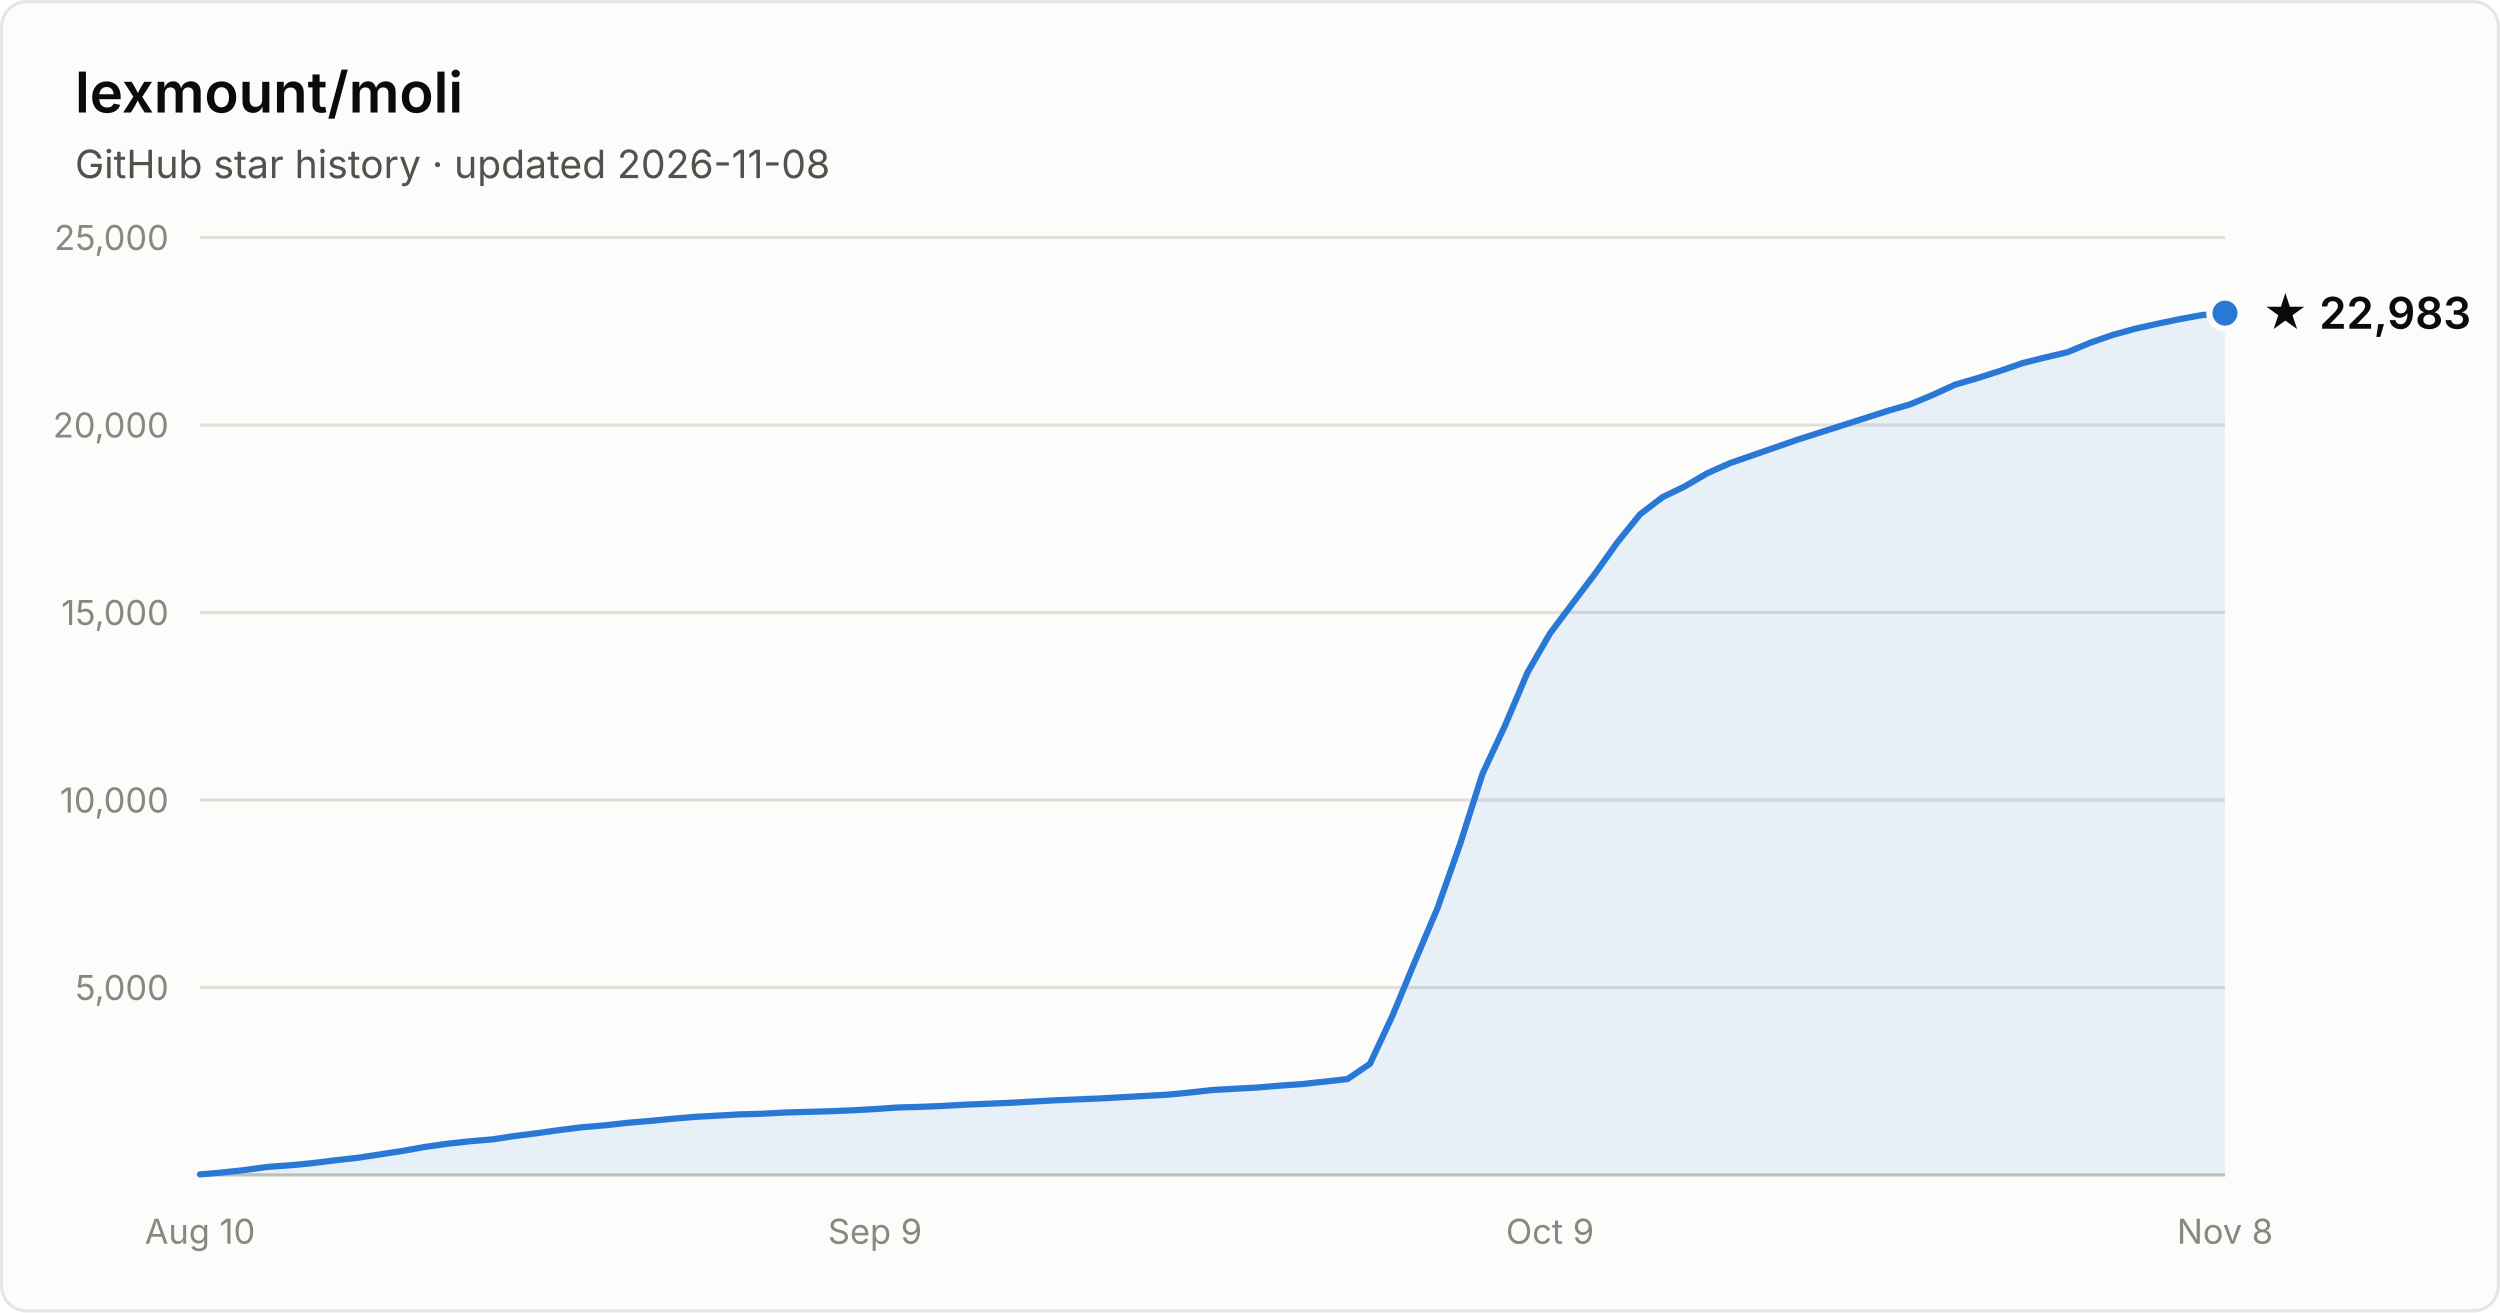
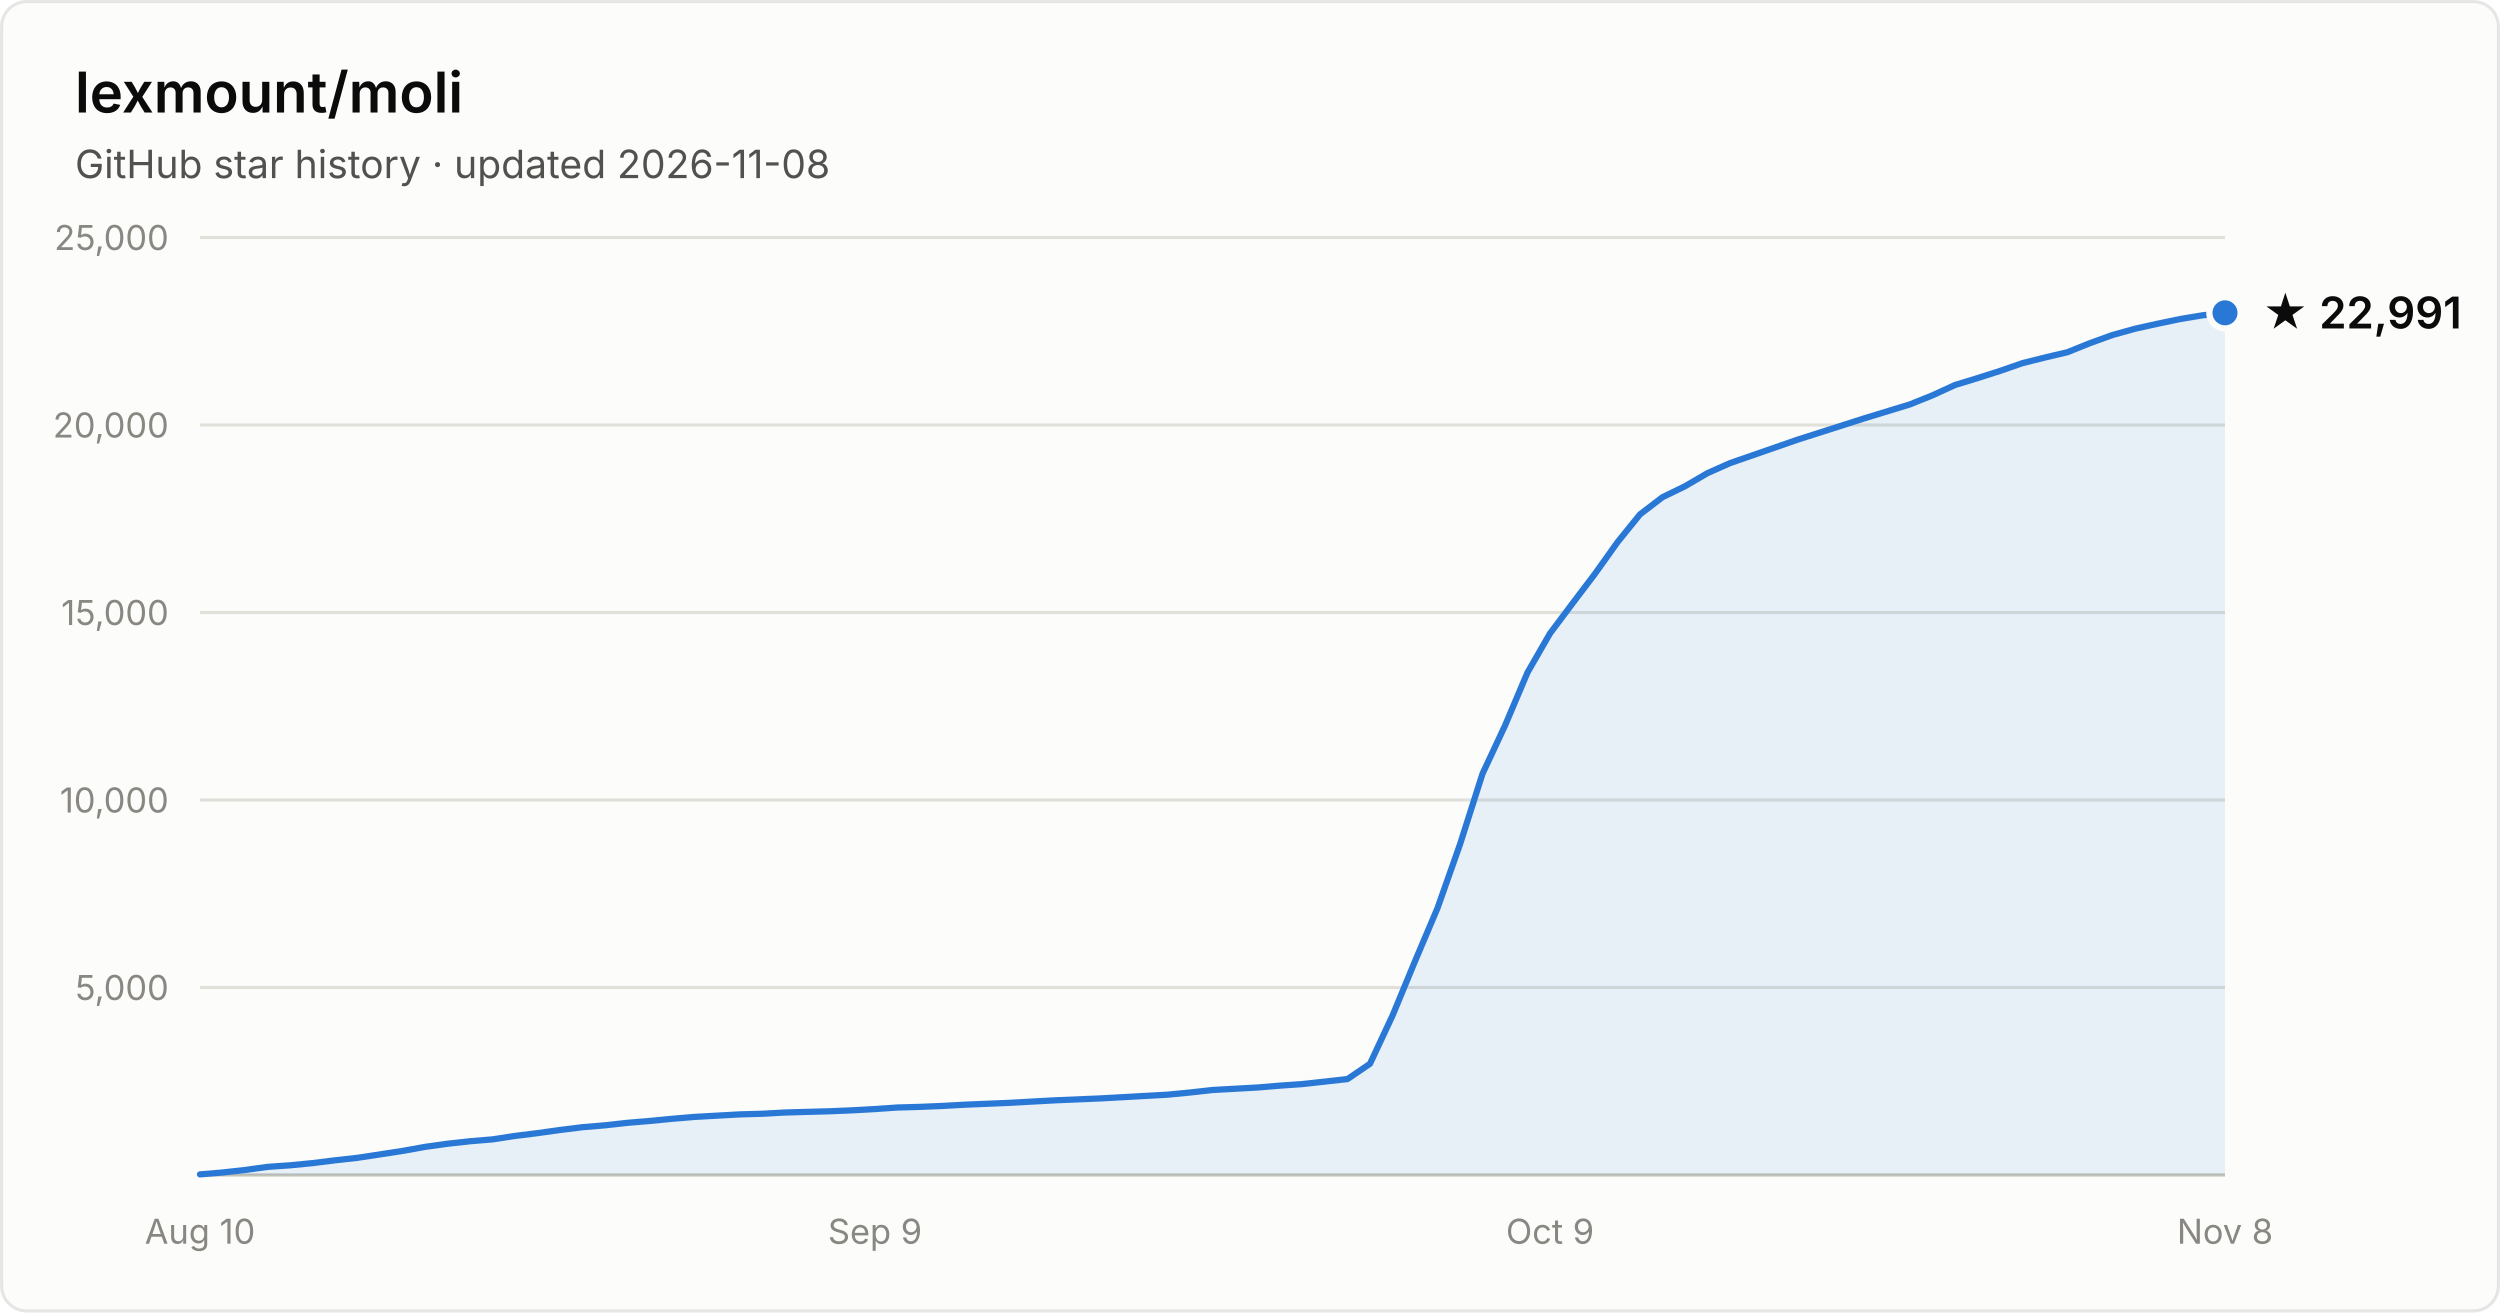
- <svg xmlns="http://www.w3.org/2000/svg" width="800" height="420" viewBox="0 0 800 420" font-family="system-ui, -apple-system, Segoe UI, sans-serif" role="img" aria-label="Star history of lexmount/moli: 22,983 stars as of 2026-11-08">
+ <svg xmlns="http://www.w3.org/2000/svg" width="800" height="420" viewBox="0 0 800 420" font-family="system-ui, -apple-system, Segoe UI, sans-serif" role="img" aria-label="Star history of lexmount/moli: 22,991 stars as of 2026-11-08">
  <rect x="0.5" y="0.5" width="799" height="419" rx="8" fill="#fcfcfb" stroke="rgba(11,11,11,0.10)" />
  <text x="24" y="36" fill="#0b0b0b" font-size="18" font-weight="600">lexmount/moli</text>
  <text x="24" y="57" fill="#52514e" font-size="12.5">GitHub star history · updated 2026-11-08</text>
  <line x1="64" y1="316.0" x2="712" y2="316.0" stroke="#e1e0d9" stroke-width="1" />
  <text x="54" y="320.0" text-anchor="end" fill="#898781" font-size="11" style="font-variant-numeric:tabular-nums">5,000</text>
  <line x1="64" y1="256.0" x2="712" y2="256.0" stroke="#e1e0d9" stroke-width="1" />
  <text x="54" y="260.0" text-anchor="end" fill="#898781" font-size="11" style="font-variant-numeric:tabular-nums">10,000</text>
  <line x1="64" y1="196.0" x2="712" y2="196.0" stroke="#e1e0d9" stroke-width="1" />
  <text x="54" y="200.0" text-anchor="end" fill="#898781" font-size="11" style="font-variant-numeric:tabular-nums">15,000</text>
  <line x1="64" y1="136.0" x2="712" y2="136.0" stroke="#e1e0d9" stroke-width="1" />
  <text x="54" y="140.0" text-anchor="end" fill="#898781" font-size="11" style="font-variant-numeric:tabular-nums">20,000</text>
  <line x1="64" y1="76.0" x2="712" y2="76.0" stroke="#e1e0d9" stroke-width="1" />
  <text x="54" y="80.0" text-anchor="end" fill="#898781" font-size="11" style="font-variant-numeric:tabular-nums">25,000</text>
  <line x1="64" y1="376" x2="712" y2="376" stroke="#c3c2b7" stroke-width="1" />
  <text x="64.0" y="398" text-anchor="middle" fill="#898781" font-size="11" style="font-variant-numeric:tabular-nums">Aug 10</text>
  <text x="280.0" y="398" text-anchor="middle" fill="#898781" font-size="11" style="font-variant-numeric:tabular-nums">Sep 9</text>
  <text x="496.0" y="398" text-anchor="middle" fill="#898781" font-size="11" style="font-variant-numeric:tabular-nums">Oct 9</text>
  <text x="712.0" y="398" text-anchor="middle" fill="#898781" font-size="11" style="font-variant-numeric:tabular-nums">Nov 8</text>
-   <path d="M64.0 375.8 L71.2 375.2 L78.4 374.4 L85.6 373.4 L92.8 372.9 L100.0 372.2 L107.2 371.3 L114.4 370.5 L121.6 369.4 L128.8 368.3 L136.0 367.0 L143.2 366.0 L150.4 365.2 L157.6 364.6 L164.8 363.5 L172.0 362.6 L179.2 361.6 L186.4 360.7 L193.6 360.1 L200.8 359.3 L208.0 358.7 L215.2 358.0 L222.4 357.4 L229.6 357.0 L236.8 356.6 L244.0 356.4 L251.2 356.0 L258.4 355.8 L265.6 355.6 L272.8 355.3 L280.0 354.9 L287.2 354.4 L294.4 354.2 L301.6 353.9 L308.8 353.5 L316.0 353.2 L323.2 352.9 L330.4 352.5 L337.6 352.1 L344.8 351.8 L352.0 351.5 L359.2 351.1 L366.4 350.7 L373.6 350.3 L380.8 349.6 L388.0 348.8 L395.2 348.4 L402.4 348.0 L409.6 347.4 L416.8 346.9 L424.0 346.1 L431.2 345.3 L438.4 340.4 L445.6 325.0 L452.8 307.6 L460.0 290.6 L467.2 270.2 L474.4 247.6 L481.6 232.2 L488.8 215.2 L496.0 202.7 L503.2 193.1 L510.4 183.6 L517.6 173.5 L524.8 164.6 L532.0 159.1 L539.2 155.6 L546.4 151.4 L553.6 148.2 L560.8 145.7 L568.0 143.2 L575.2 140.7 L582.4 138.4 L589.6 136.1 L596.8 133.8 L604.0 131.5 L611.2 129.4 L618.4 126.4 L625.6 123.1 L632.8 121.0 L640.0 118.7 L647.2 116.2 L654.4 114.4 L661.6 112.7 L668.8 109.7 L676.0 107.2 L683.2 105.2 L690.4 103.6 L697.6 102.1 L704.8 100.8 L712.0 100.2 L712.0 376 L64.0 376 Z" fill="#2a78d6" fill-opacity="0.1" />
-   <path d="M64.0 375.8 L71.2 375.2 L78.4 374.4 L85.6 373.4 L92.8 372.9 L100.0 372.2 L107.2 371.3 L114.4 370.5 L121.6 369.4 L128.8 368.3 L136.0 367.0 L143.2 366.0 L150.4 365.2 L157.6 364.6 L164.8 363.5 L172.0 362.6 L179.2 361.6 L186.4 360.7 L193.6 360.1 L200.8 359.3 L208.0 358.7 L215.2 358.0 L222.4 357.4 L229.6 357.0 L236.8 356.6 L244.0 356.4 L251.2 356.0 L258.4 355.8 L265.6 355.6 L272.8 355.3 L280.0 354.9 L287.2 354.4 L294.4 354.2 L301.6 353.9 L308.8 353.5 L316.0 353.2 L323.2 352.9 L330.4 352.5 L337.6 352.1 L344.8 351.8 L352.0 351.5 L359.2 351.1 L366.4 350.7 L373.6 350.3 L380.8 349.6 L388.0 348.8 L395.2 348.4 L402.4 348.0 L409.6 347.4 L416.8 346.9 L424.0 346.1 L431.2 345.3 L438.4 340.4 L445.6 325.0 L452.8 307.6 L460.0 290.6 L467.2 270.2 L474.4 247.6 L481.6 232.2 L488.8 215.2 L496.0 202.7 L503.2 193.1 L510.4 183.6 L517.6 173.5 L524.8 164.6 L532.0 159.1 L539.2 155.6 L546.4 151.4 L553.6 148.2 L560.8 145.7 L568.0 143.2 L575.2 140.7 L582.4 138.4 L589.6 136.1 L596.8 133.8 L604.0 131.5 L611.2 129.4 L618.4 126.4 L625.6 123.1 L632.8 121.0 L640.0 118.7 L647.2 116.2 L654.4 114.4 L661.6 112.7 L668.8 109.7 L676.0 107.2 L683.2 105.2 L690.4 103.6 L697.6 102.1 L704.8 100.8 L712.0 100.2" fill="none" stroke="#2a78d6" stroke-width="2" stroke-linejoin="round" stroke-linecap="round" />
-   <circle cx="712.0" cy="100.2" r="5" fill="#2a78d6" stroke="#fcfcfb" stroke-width="2" />
-   <text x="724.0" y="105.2" fill="#0b0b0b" font-size="14" font-weight="600">★ 22,983</text>
+   <path d="M64.0 375.8 L71.2 375.2 L78.4 374.4 L85.6 373.4 L92.8 372.9 L100.0 372.2 L107.2 371.3 L114.4 370.5 L121.6 369.4 L128.8 368.3 L136.0 367.0 L143.2 366.0 L150.4 365.2 L157.6 364.6 L164.8 363.5 L172.0 362.6 L179.2 361.6 L186.4 360.7 L193.6 360.1 L200.8 359.3 L208.0 358.7 L215.2 358.0 L222.4 357.4 L229.6 357.0 L236.8 356.6 L244.0 356.4 L251.2 356.0 L258.4 355.8 L265.6 355.6 L272.8 355.3 L280.0 354.9 L287.2 354.4 L294.4 354.2 L301.6 353.9 L308.8 353.5 L316.0 353.2 L323.2 352.9 L330.4 352.5 L337.6 352.1 L344.8 351.8 L352.0 351.5 L359.2 351.1 L366.4 350.7 L373.6 350.3 L380.8 349.6 L388.0 348.8 L395.2 348.4 L402.4 348.0 L409.6 347.4 L416.8 346.9 L424.0 346.1 L431.2 345.3 L438.4 340.4 L445.6 325.0 L452.8 307.6 L460.0 290.6 L467.2 270.2 L474.4 247.6 L481.6 232.2 L488.8 215.2 L496.0 202.7 L503.2 193.1 L510.4 183.6 L517.6 173.5 L524.8 164.6 L532.0 159.1 L539.2 155.6 L546.4 151.4 L553.6 148.2 L560.8 145.7 L568.0 143.2 L575.2 140.7 L582.4 138.4 L589.6 136.1 L596.8 133.8 L604.0 131.6 L611.2 129.4 L618.4 126.5 L625.6 123.2 L632.8 121.0 L640.0 118.7 L647.2 116.2 L654.4 114.4 L661.6 112.7 L668.8 109.8 L676.0 107.2 L683.2 105.2 L690.4 103.6 L697.6 102.1 L704.8 100.9 L712.0 100.1 L712.0 376 L64.0 376 Z" fill="#2a78d6" fill-opacity="0.1" />
+   <path d="M64.0 375.8 L71.2 375.2 L78.4 374.4 L85.6 373.4 L92.8 372.9 L100.0 372.2 L107.2 371.3 L114.4 370.5 L121.6 369.4 L128.8 368.3 L136.0 367.0 L143.2 366.0 L150.4 365.2 L157.6 364.6 L164.8 363.5 L172.0 362.6 L179.2 361.6 L186.4 360.7 L193.6 360.1 L200.8 359.3 L208.0 358.7 L215.2 358.0 L222.4 357.4 L229.6 357.0 L236.8 356.6 L244.0 356.4 L251.2 356.0 L258.4 355.8 L265.6 355.6 L272.8 355.3 L280.0 354.9 L287.2 354.4 L294.4 354.2 L301.6 353.9 L308.8 353.5 L316.0 353.2 L323.2 352.9 L330.4 352.5 L337.6 352.1 L344.8 351.8 L352.0 351.5 L359.2 351.1 L366.4 350.7 L373.6 350.3 L380.8 349.6 L388.0 348.8 L395.2 348.4 L402.4 348.0 L409.6 347.4 L416.8 346.9 L424.0 346.1 L431.2 345.3 L438.4 340.4 L445.6 325.0 L452.8 307.6 L460.0 290.6 L467.2 270.2 L474.4 247.6 L481.6 232.2 L488.8 215.2 L496.0 202.7 L503.2 193.1 L510.4 183.6 L517.6 173.5 L524.8 164.6 L532.0 159.1 L539.2 155.6 L546.4 151.4 L553.6 148.2 L560.8 145.7 L568.0 143.2 L575.2 140.7 L582.4 138.4 L589.6 136.1 L596.8 133.8 L604.0 131.6 L611.2 129.4 L618.4 126.5 L625.6 123.2 L632.8 121.0 L640.0 118.7 L647.2 116.2 L654.4 114.4 L661.6 112.7 L668.8 109.8 L676.0 107.2 L683.2 105.2 L690.4 103.6 L697.6 102.1 L704.8 100.9 L712.0 100.1" fill="none" stroke="#2a78d6" stroke-width="2" stroke-linejoin="round" stroke-linecap="round" />
+   <circle cx="712.0" cy="100.1" r="5" fill="#2a78d6" stroke="#fcfcfb" stroke-width="2" />
+   <text x="724.0" y="105.1" fill="#0b0b0b" font-size="14" font-weight="600">★ 22,991</text>
</svg>
